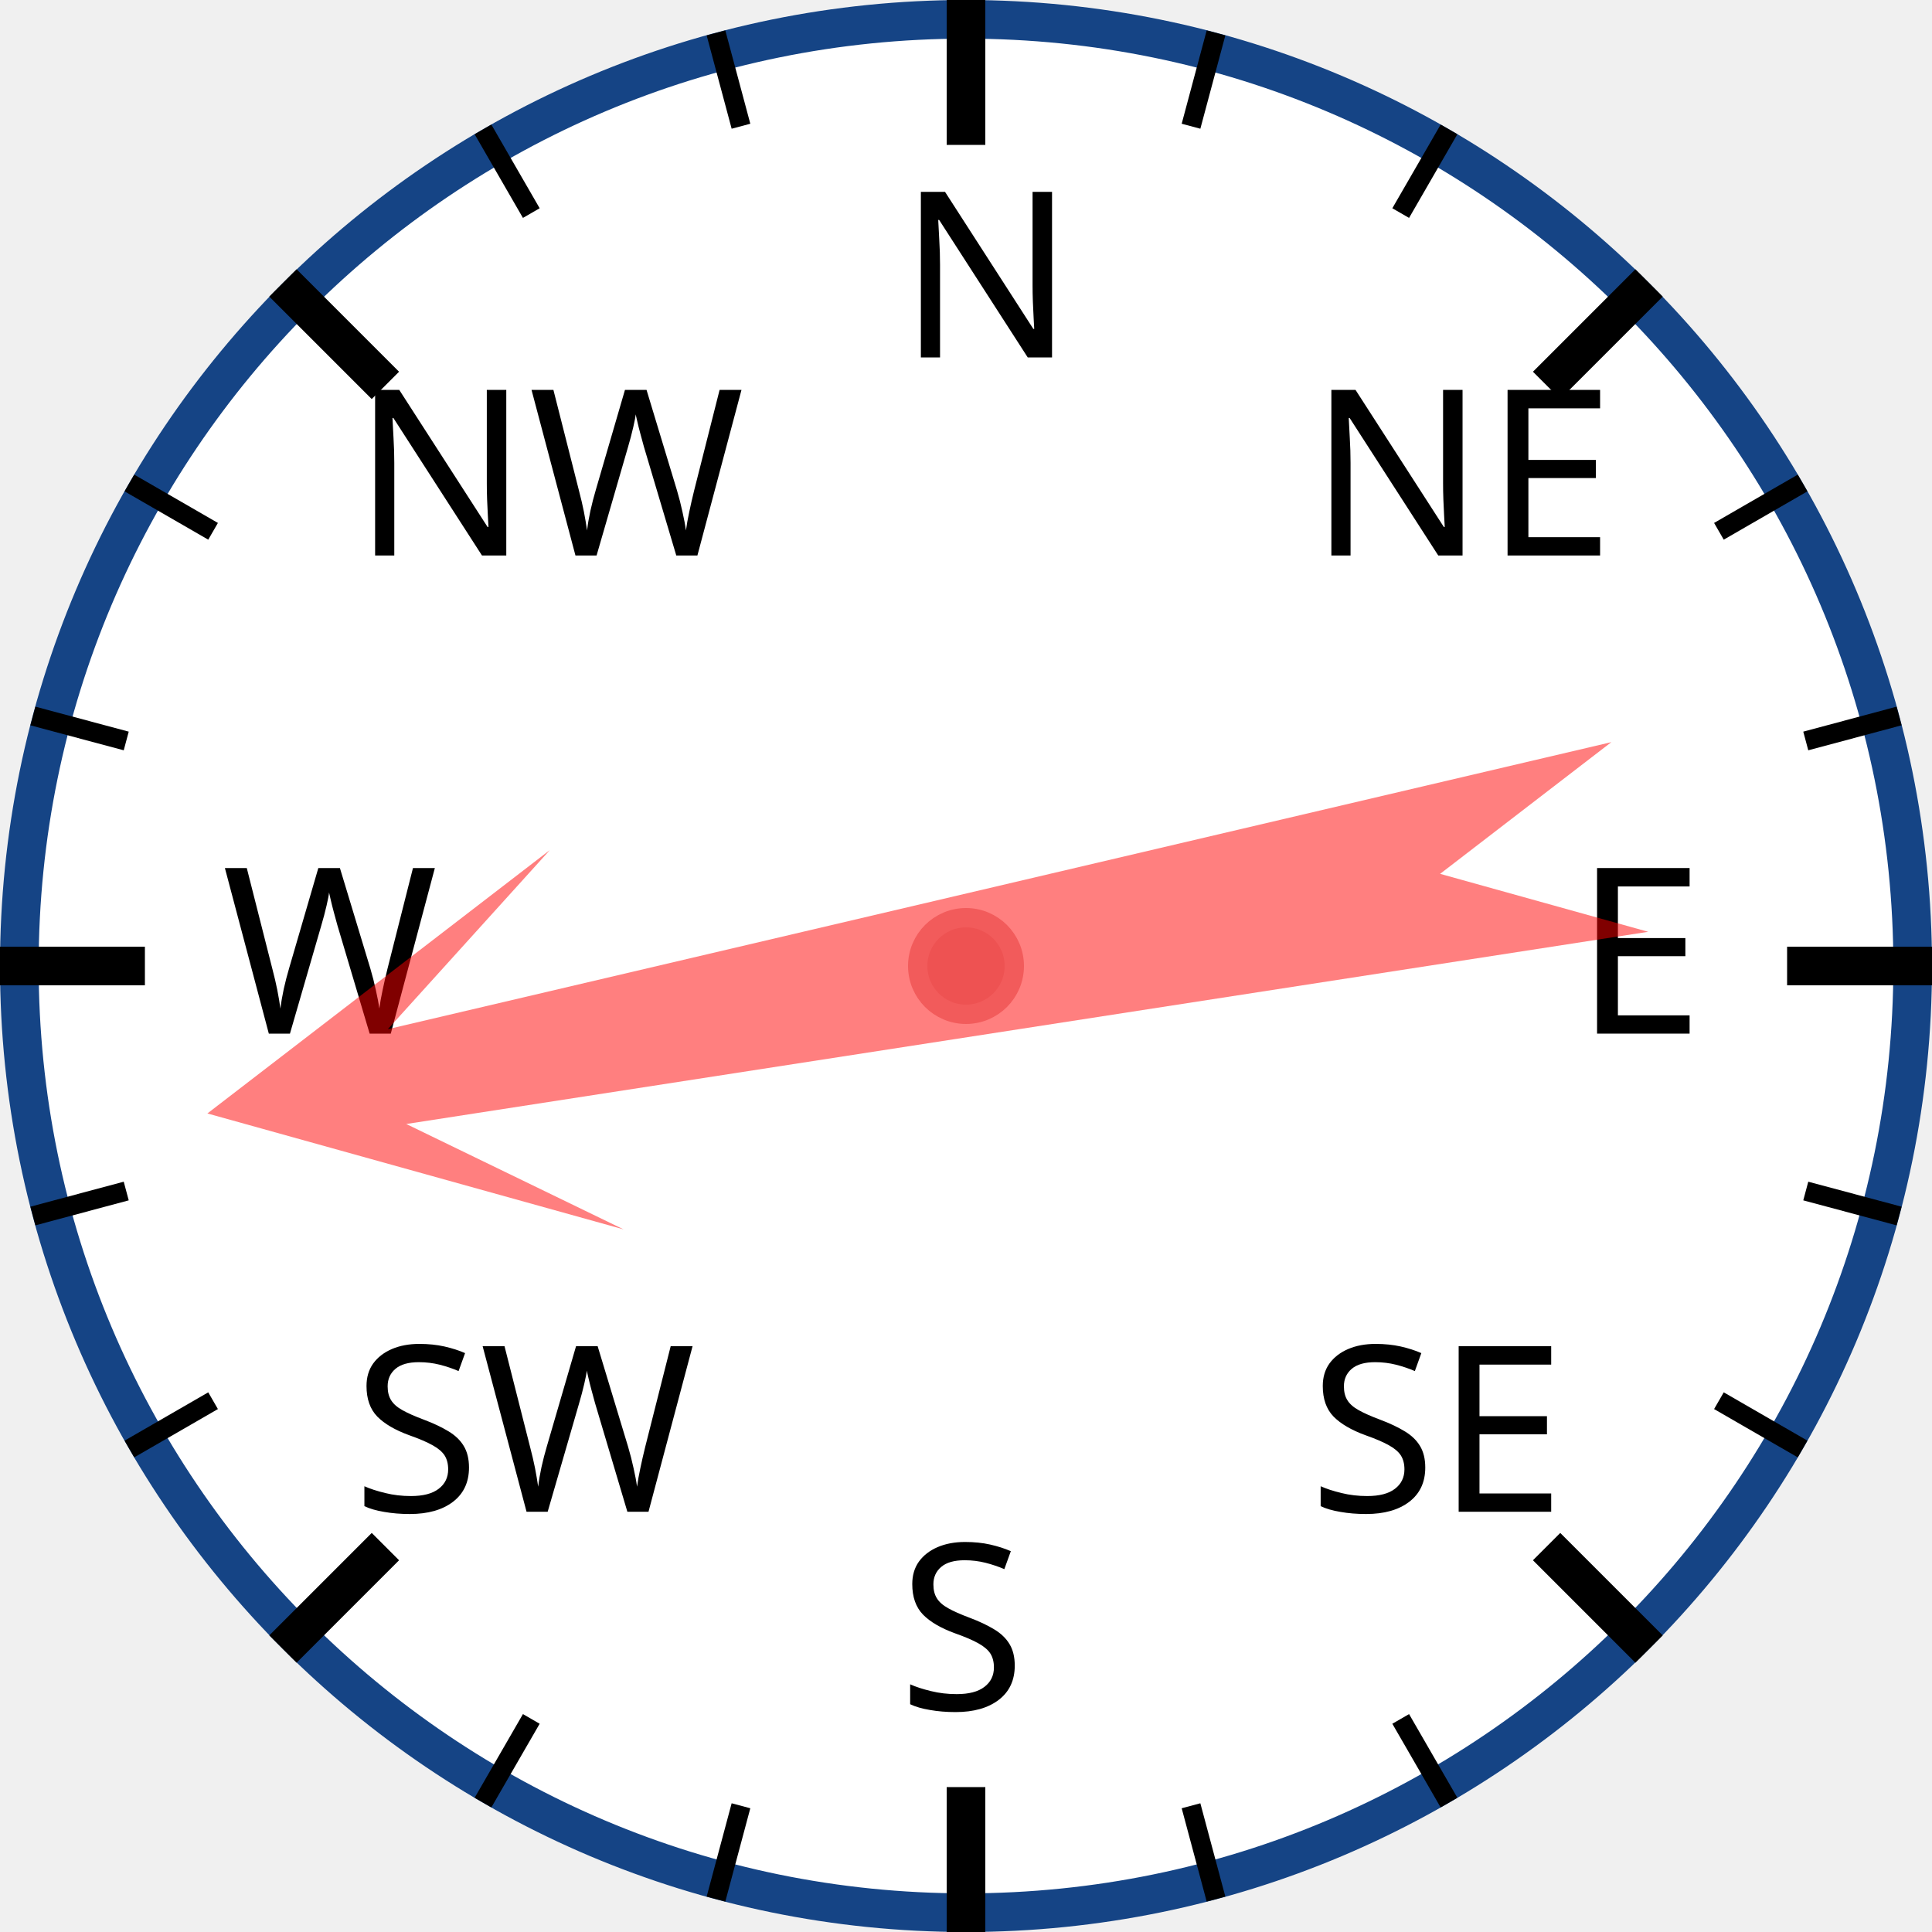
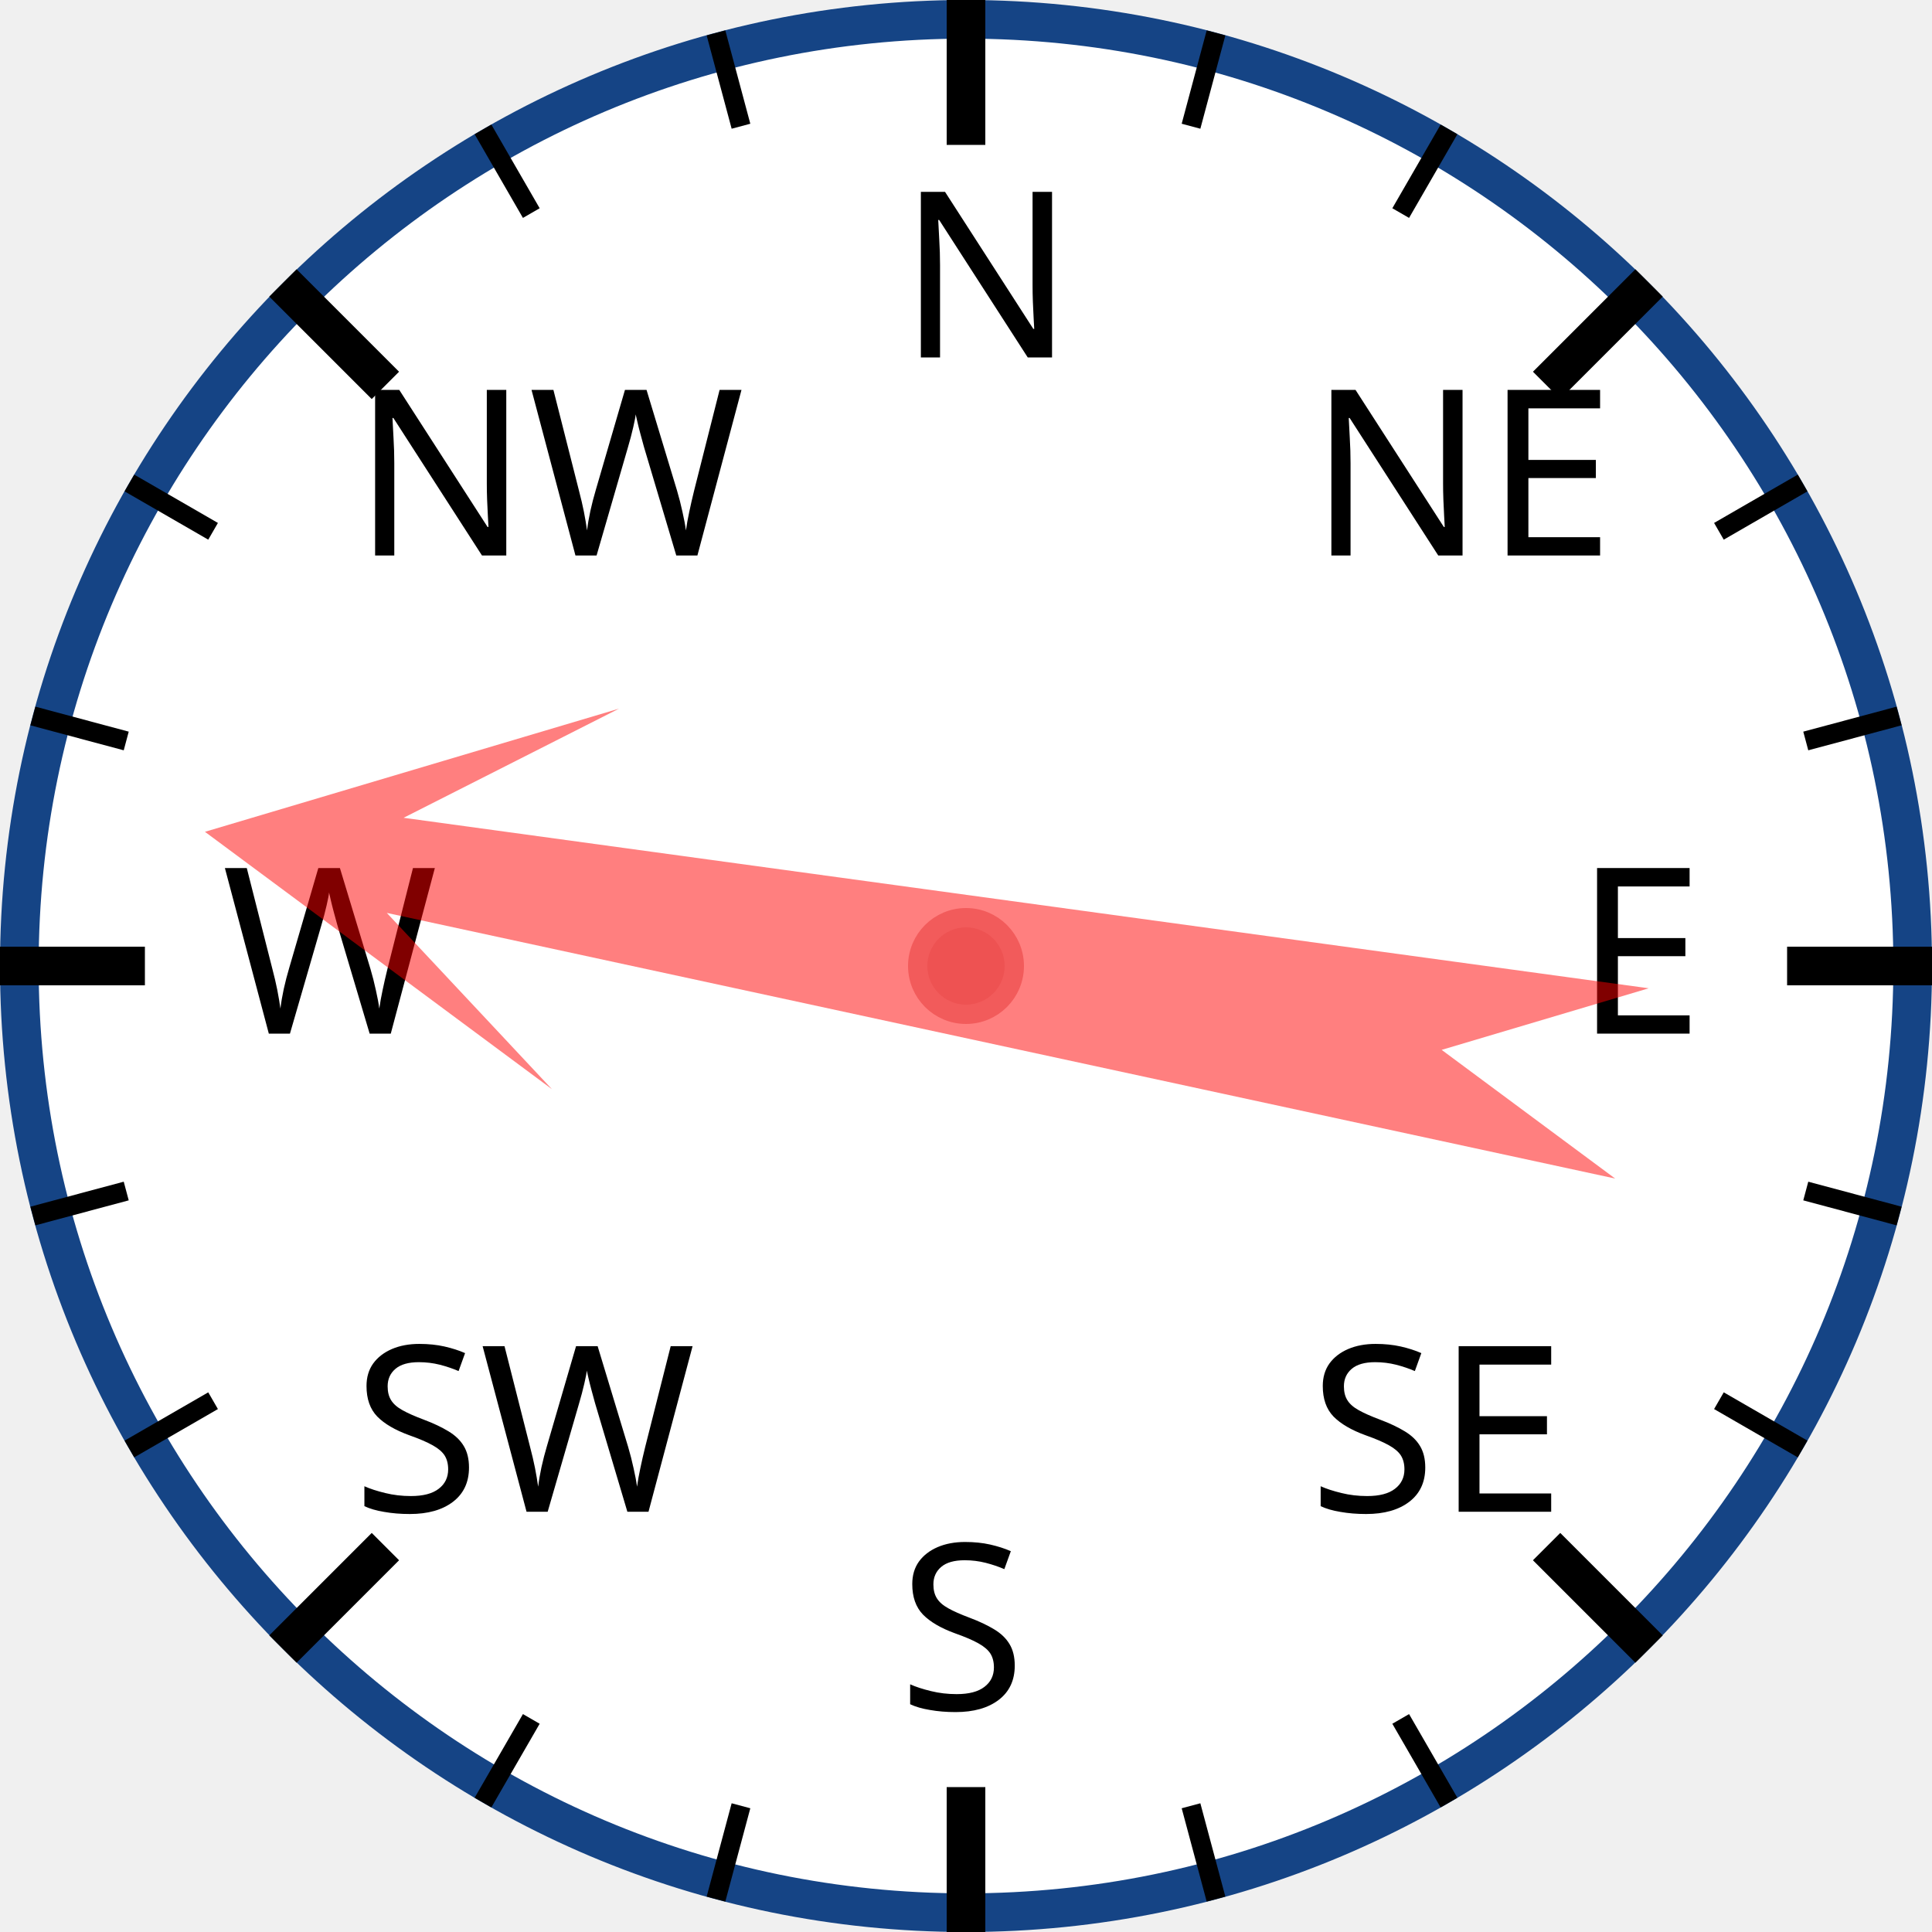
<svg xmlns="http://www.w3.org/2000/svg" width="120px" height="120px" viewBox="0 0 200 200">
  <circle cx="100" cy="100" r="98" style="fill: white; stroke: #154485; stroke-width: 4;" />
  <text x="93.0" y="37.0" style="font-family: sans-serif; font-size: 18pt;">N</text>
  <line x1="100.0" y1="0.0" x2="100.0" y2="15.0" style="stroke: black; stroke-width: 4;" />
  <line x1="74.118" y1="3.407" x2="76.706" y2="13.067" style="stroke: black; stroke-width: 2;" />
  <line x1="50" y1="13.397" x2="55" y2="22.058" style="stroke: black; stroke-width: 2;" />
  <text x="36.503" y="57.503" style="font-family: sans-serif; font-size: 18pt;">NW</text>
  <line x1="29.289" y1="29.289" x2="39.896" y2="39.896" style="stroke: black; stroke-width: 4;" />
  <line x1="13.397" y1="50" x2="22.058" y2="55" style="stroke: black; stroke-width: 2;" />
  <line x1="3.407" y1="74.118" x2="13.067" y2="76.706" style="stroke: black; stroke-width: 2;" />
  <text x="23.0" y="107.0" style="font-family: sans-serif; font-size: 18pt;">W</text>
  <line x1="0.0" y1="100.0" x2="15.0" y2="100.0" style="stroke: black; stroke-width: 4;" />
  <line x1="3.407" y1="125.882" x2="13.067" y2="123.294" style="stroke: black; stroke-width: 2;" />
  <line x1="13.397" y1="150" x2="22.058" y2="145" style="stroke: black; stroke-width: 2;" />
  <text x="36.503" y="156.497" style="font-family: sans-serif; font-size: 18pt;">SW</text>
  <line x1="29.289" y1="170.711" x2="39.896" y2="160.104" style="stroke: black; stroke-width: 4;" />
  <line x1="50" y1="186.603" x2="55" y2="177.942" style="stroke: black; stroke-width: 2;" />
  <line x1="74.118" y1="196.593" x2="76.706" y2="186.933" style="stroke: black; stroke-width: 2;" />
  <text x="93" y="177.0" style="font-family: sans-serif; font-size: 18pt;">S</text>
  <line x1="100" y1="200.0" x2="100" y2="185.0" style="stroke: black; stroke-width: 4;" />
  <line x1="125.882" y1="196.593" x2="123.294" y2="186.933" style="stroke: black; stroke-width: 2;" />
  <line x1="150.0" y1="186.603" x2="145.0" y2="177.942" style="stroke: black; stroke-width: 2;" />
  <text x="135.497" y="156.497" style="font-family: sans-serif; font-size: 18pt;">SE</text>
  <line x1="170.711" y1="170.711" x2="160.104" y2="160.104" style="stroke: black; stroke-width: 4;" />
  <line x1="186.603" y1="150" x2="177.942" y2="145" style="stroke: black; stroke-width: 2;" />
  <line x1="196.593" y1="125.882" x2="186.933" y2="123.294" style="stroke: black; stroke-width: 2;" />
  <text x="163.0" y="107" style="font-family: sans-serif; font-size: 18pt;">E</text>
  <line x1="200.0" y1="100" x2="185.0" y2="100" style="stroke: black; stroke-width: 4;" />
  <line x1="196.593" y1="74.118" x2="186.933" y2="76.706" style="stroke: black; stroke-width: 2;" />
  <line x1="186.603" y1="50" x2="177.942" y2="55" style="stroke: black; stroke-width: 2;" />
  <text x="135.497" y="57.503" style="font-family: sans-serif; font-size: 18pt;">NE</text>
  <line x1="170.711" y1="29.289" x2="160.104" y2="39.896" style="stroke: black; stroke-width: 4;" />
  <line x1="150" y1="13.397" x2="145" y2="22.058" style="stroke: black; stroke-width: 2;" />
  <line x1="125.882" y1="3.407" x2="123.294" y2="13.067" style="stroke: black; stroke-width: 2;" />
-   <polygon points="100 20 120 60 105 40 110 170 100 150 90 170 95 40 80 60" style="fill: red; fill-opacity: 0.5;" transform="rotate(259,100,100)" />
+   <polygon points="100 20 120 60 105 40 110 170 100 150 90 170 95 40 80 60" style="fill: red; fill-opacity: 0.5;" transform="rotate(280,100,100)" />
  <circle cx="100" cy="100" r="5" style="fill: #EE5252; stroke: #F25B5B; stroke-width: 2;" />
</svg>
